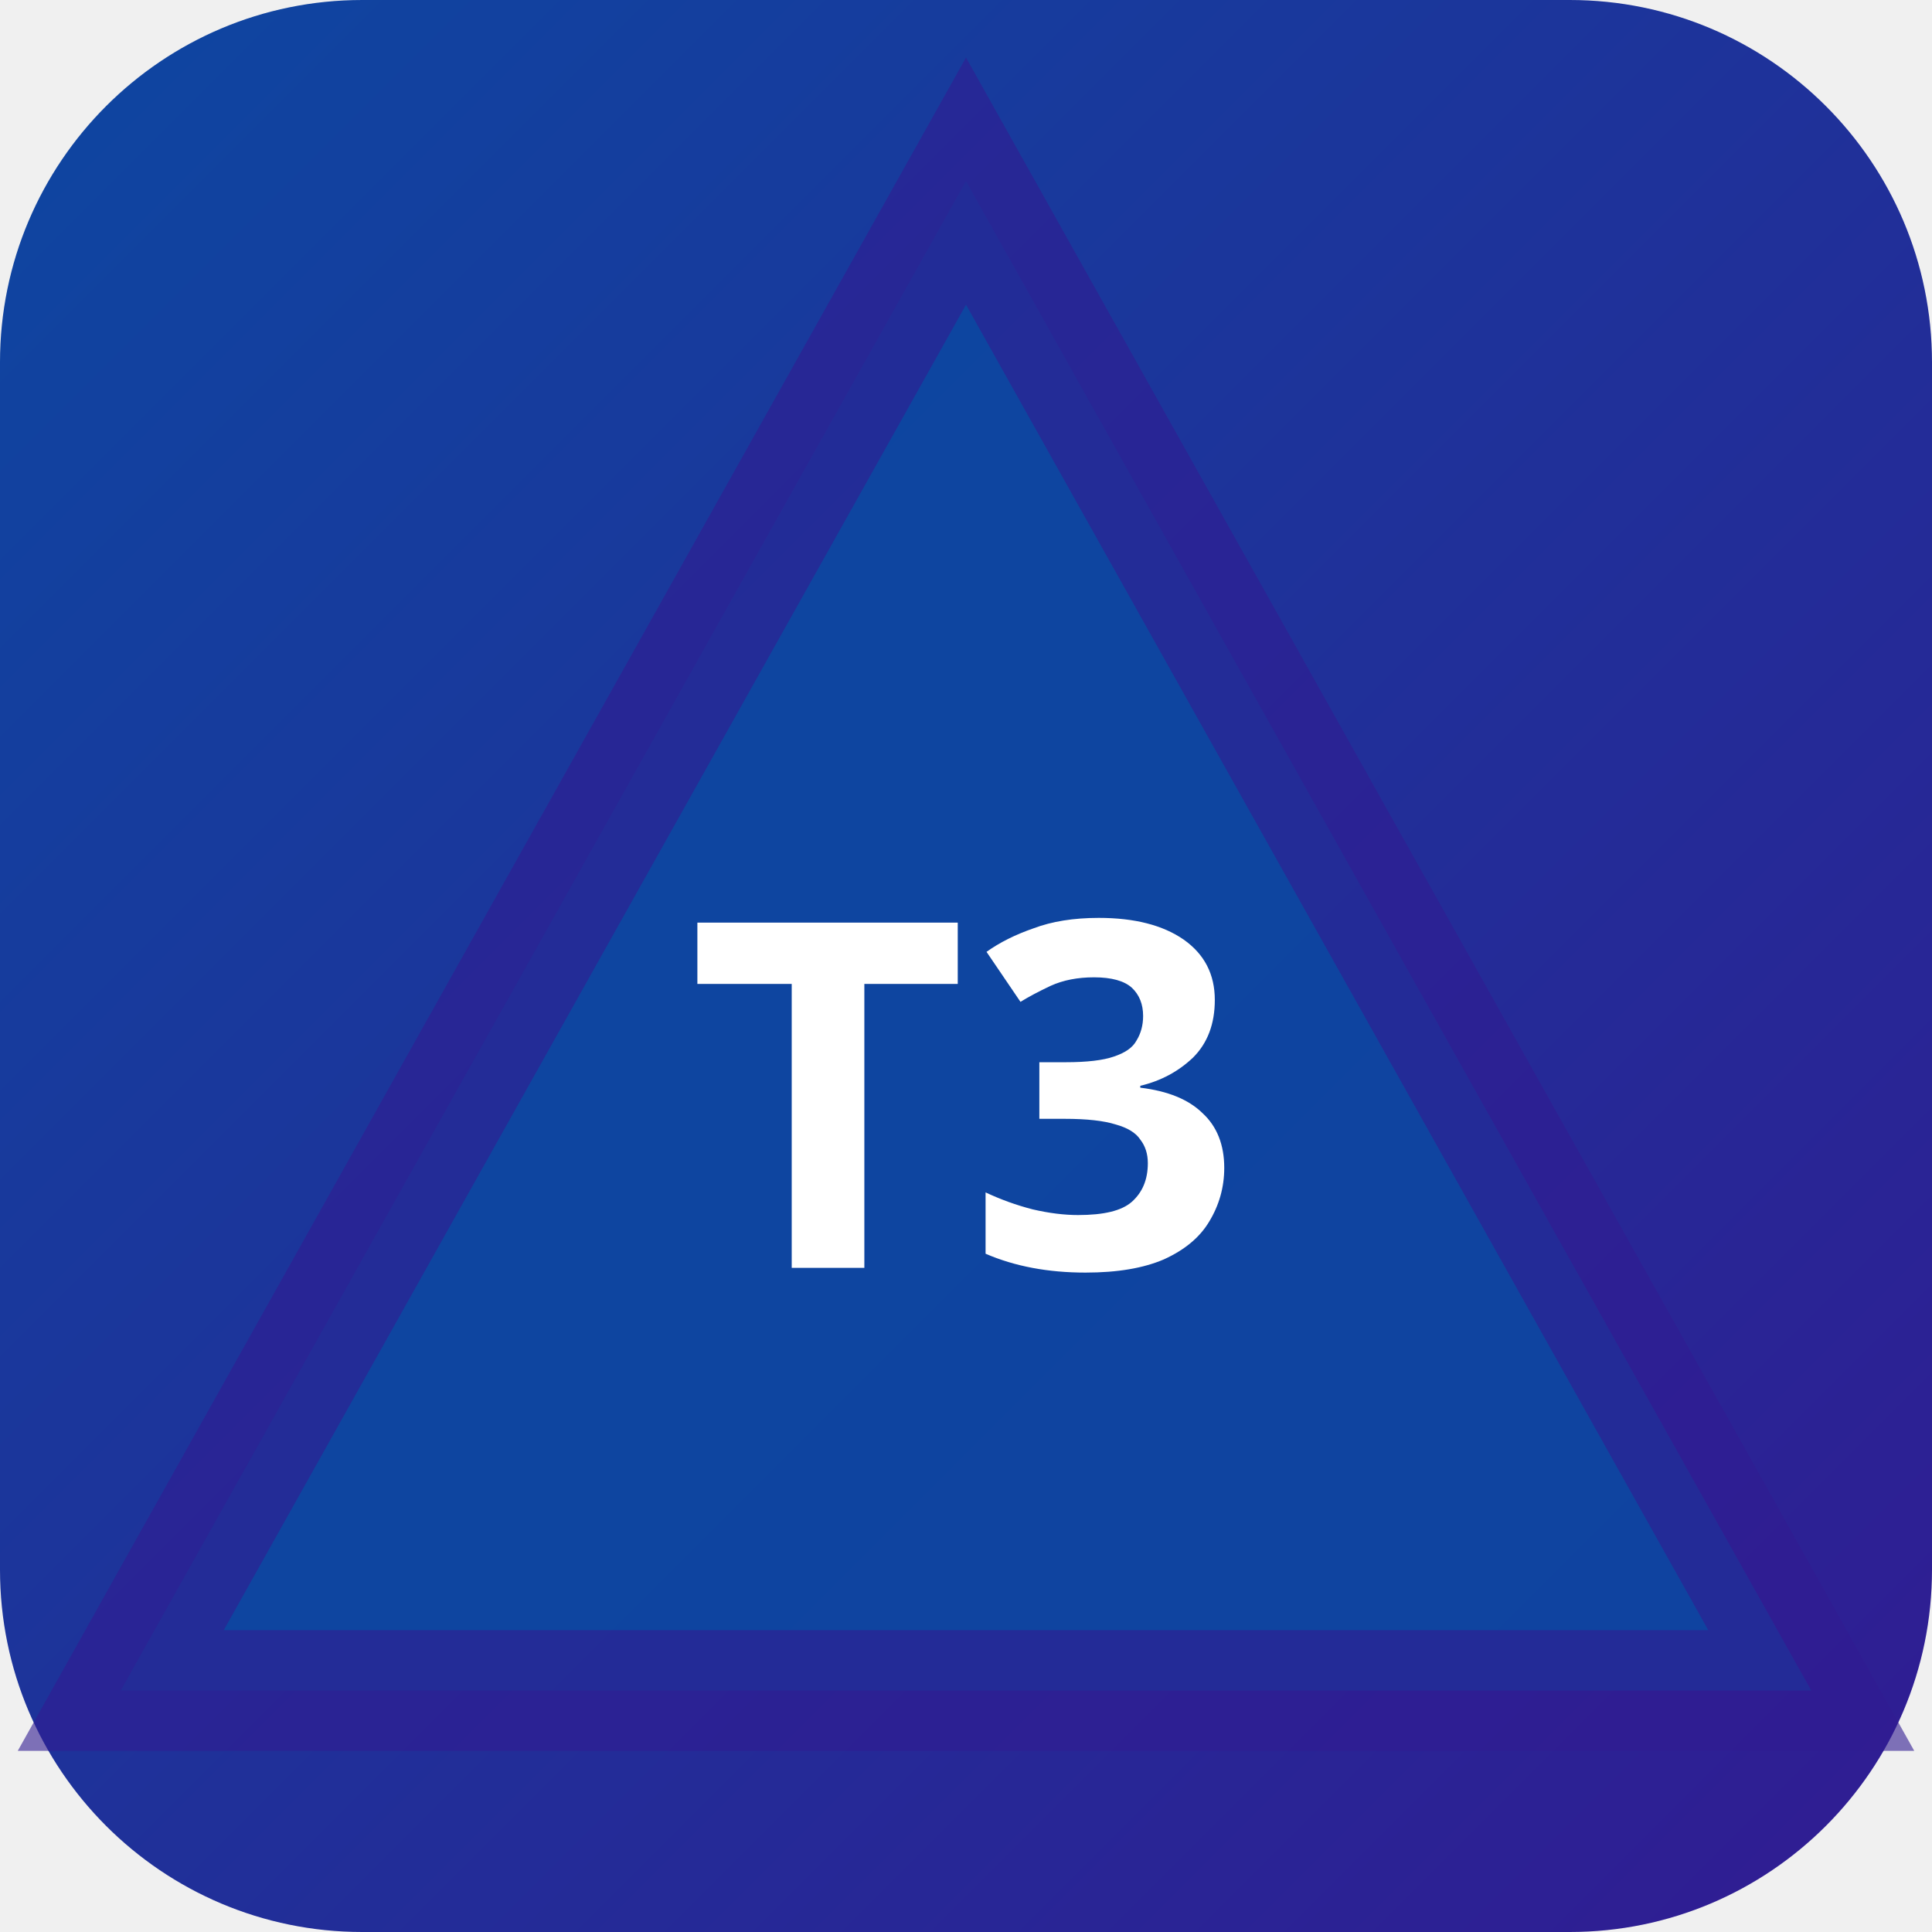
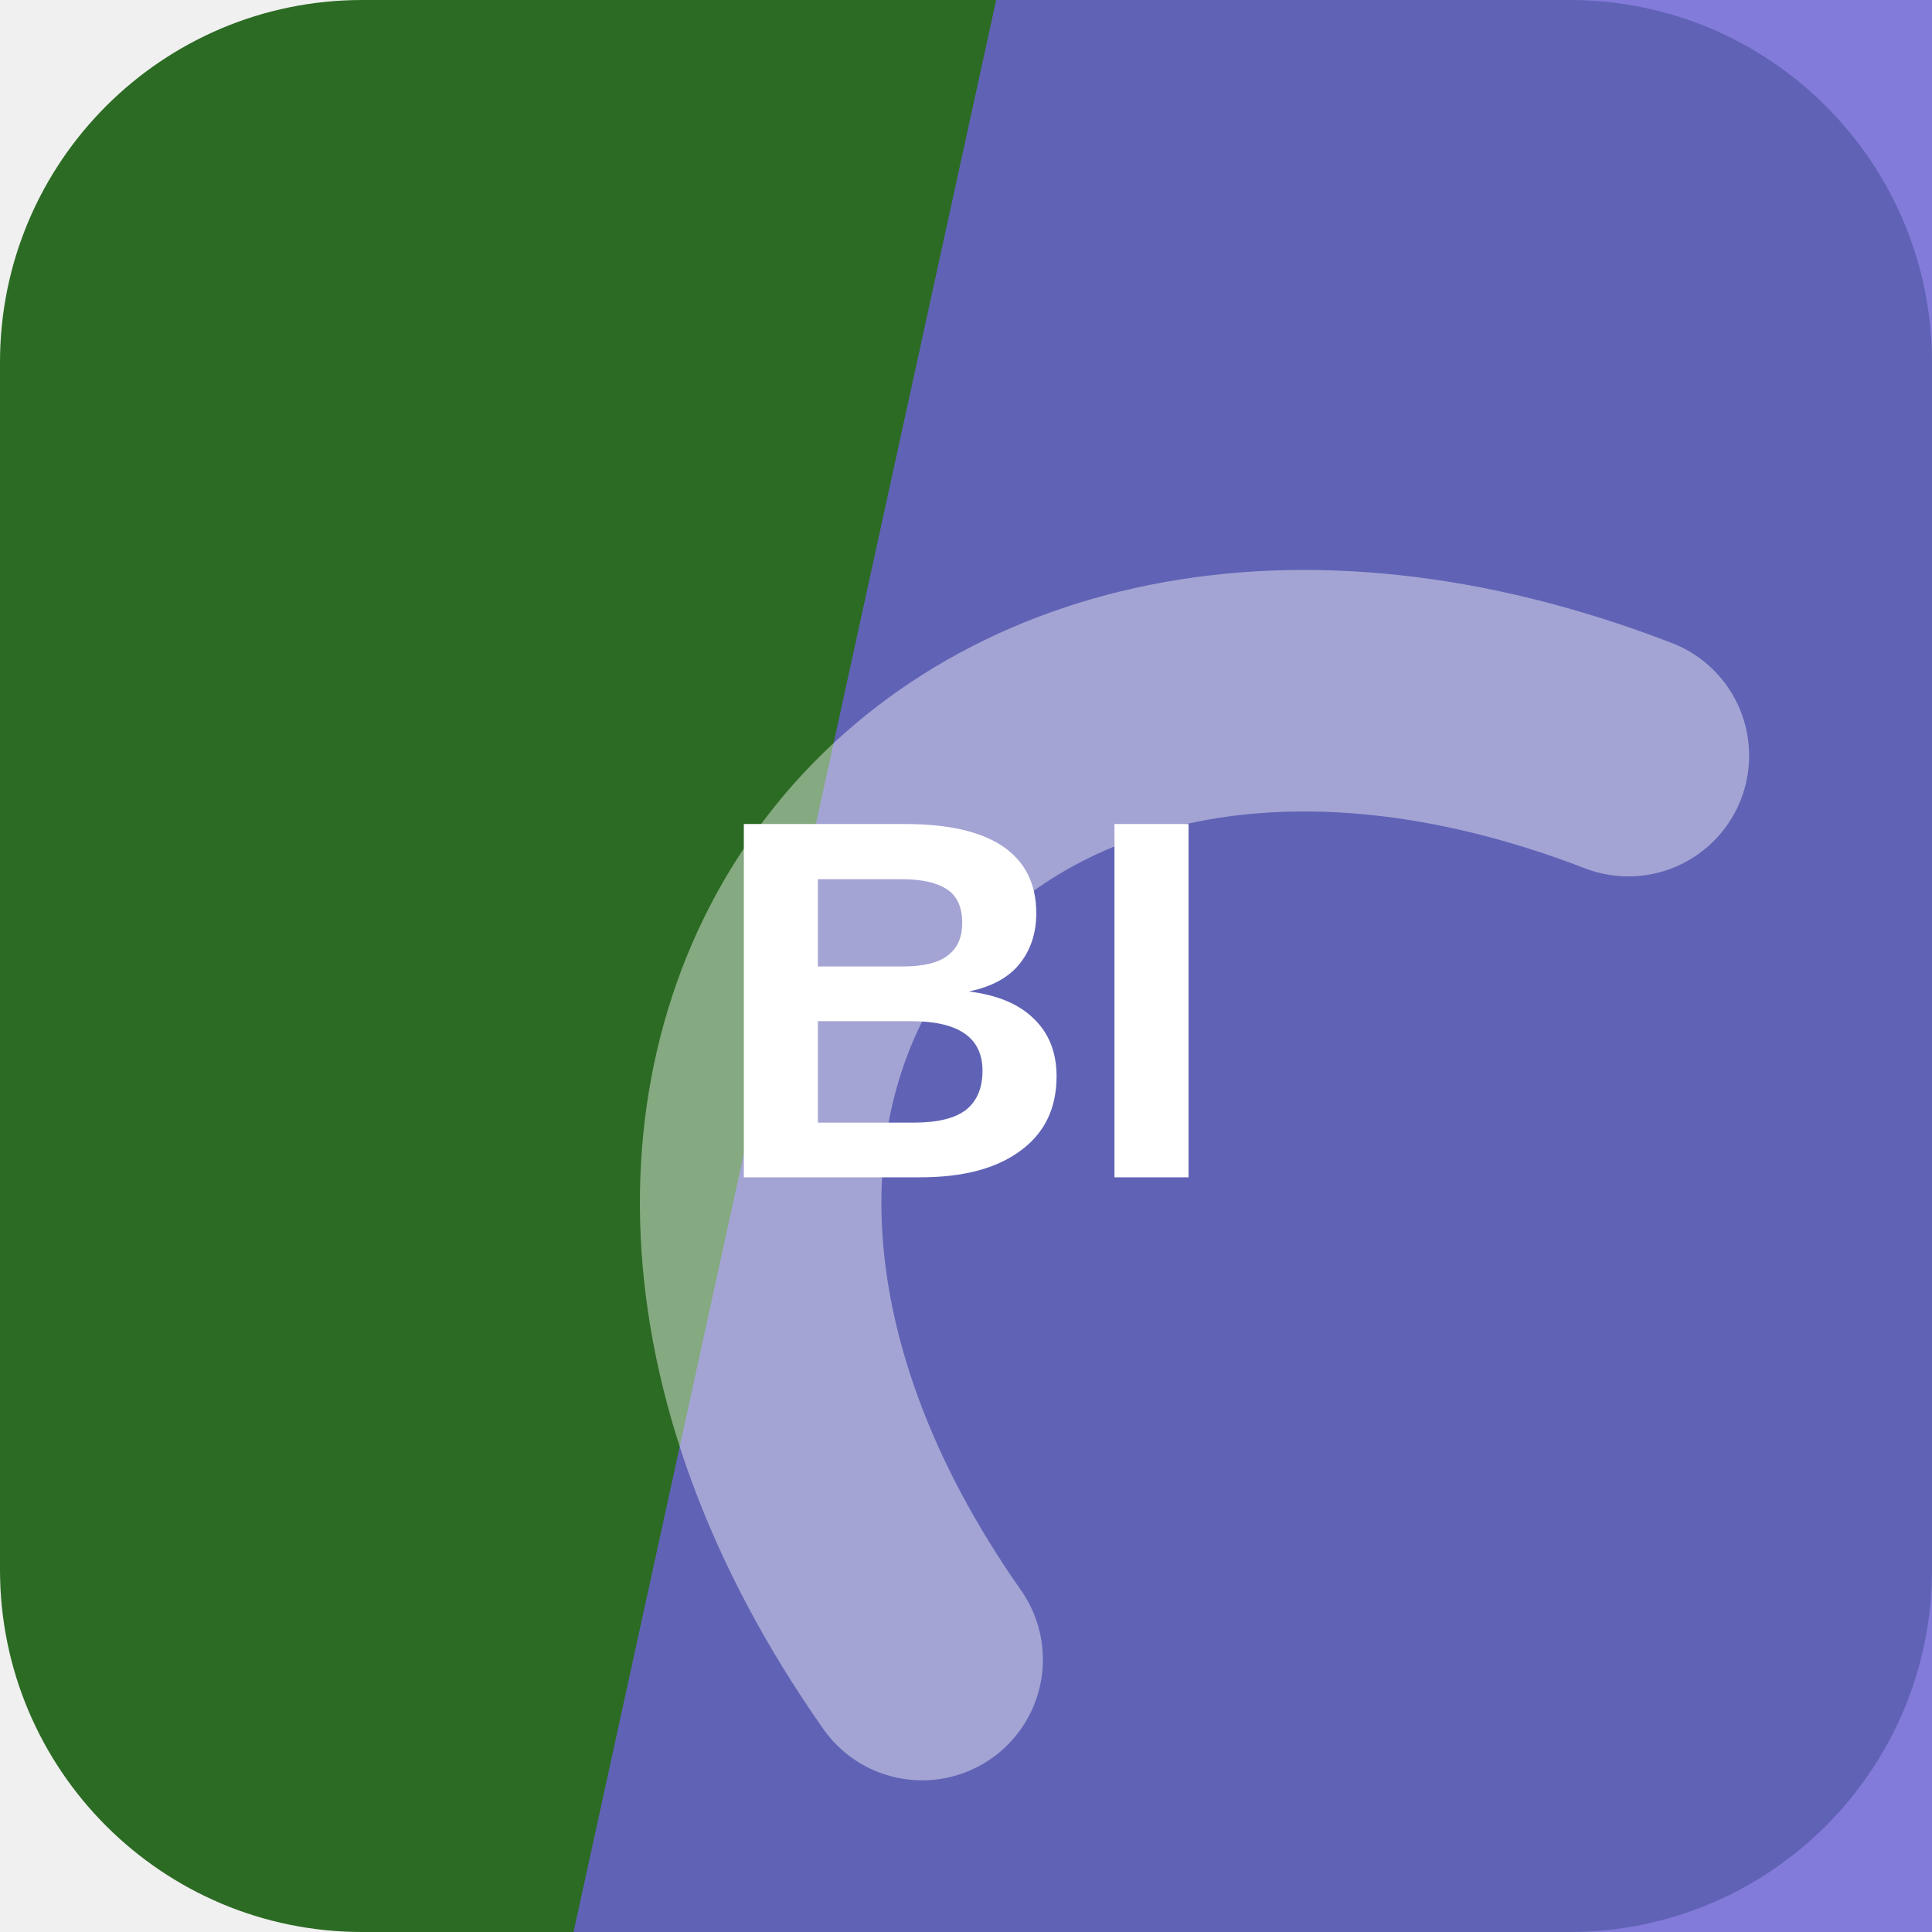
- <svg xmlns="http://www.w3.org/2000/svg" width="32" height="32" viewBox="0 0 32 32">
-   <defs>
-     <linearGradient id="bgt3b0" x1="0" y1="0" x2="1" y2="1">
-       <stop offset="0%" stop-color="#0d47a1" />
-       <stop offset="100%" stop-color="#311b92" />
-     </linearGradient>
-   </defs>
-   <rect width="32" height="32" rx="6" fill="url(#bgt3b0)" />
-   <polygon points="16,3 30,28 2,28" fill="rgba(13,71,161,0.9)" stroke="rgba(49,27,146,0.6)" stroke-width="2" />
-   <text x="16" y="21" text-anchor="middle" fill="#fff" font-size="8" font-weight="700" font-family="system-ui">T3</text>
+ <svg xmlns="http://www.w3.org/2000/svg" width="64" height="64" viewBox="0 0 64 64" role="img">
+   <rect width="64" height="64" rx="12" fill="hsl(113 50% 28%)" />
+   <path d="M33 0h31v64H19Z" fill="hsl(245 58% 61%)" opacity="0.82" />
+   <g transform="rotate(308 32 32)" opacity="0.42">
+     <path d="M13 45c7-23 31-23 38 0" fill="none" stroke="#ffffff" stroke-width="8" stroke-linecap="round" />
+   </g>
+   <text x="32" y="39" text-anchor="middle" fill="#ffffff" font-family="Arial,Helvetica,sans-serif" font-size="17" font-weight="700" letter-spacing="0">BI</text>
</svg>
